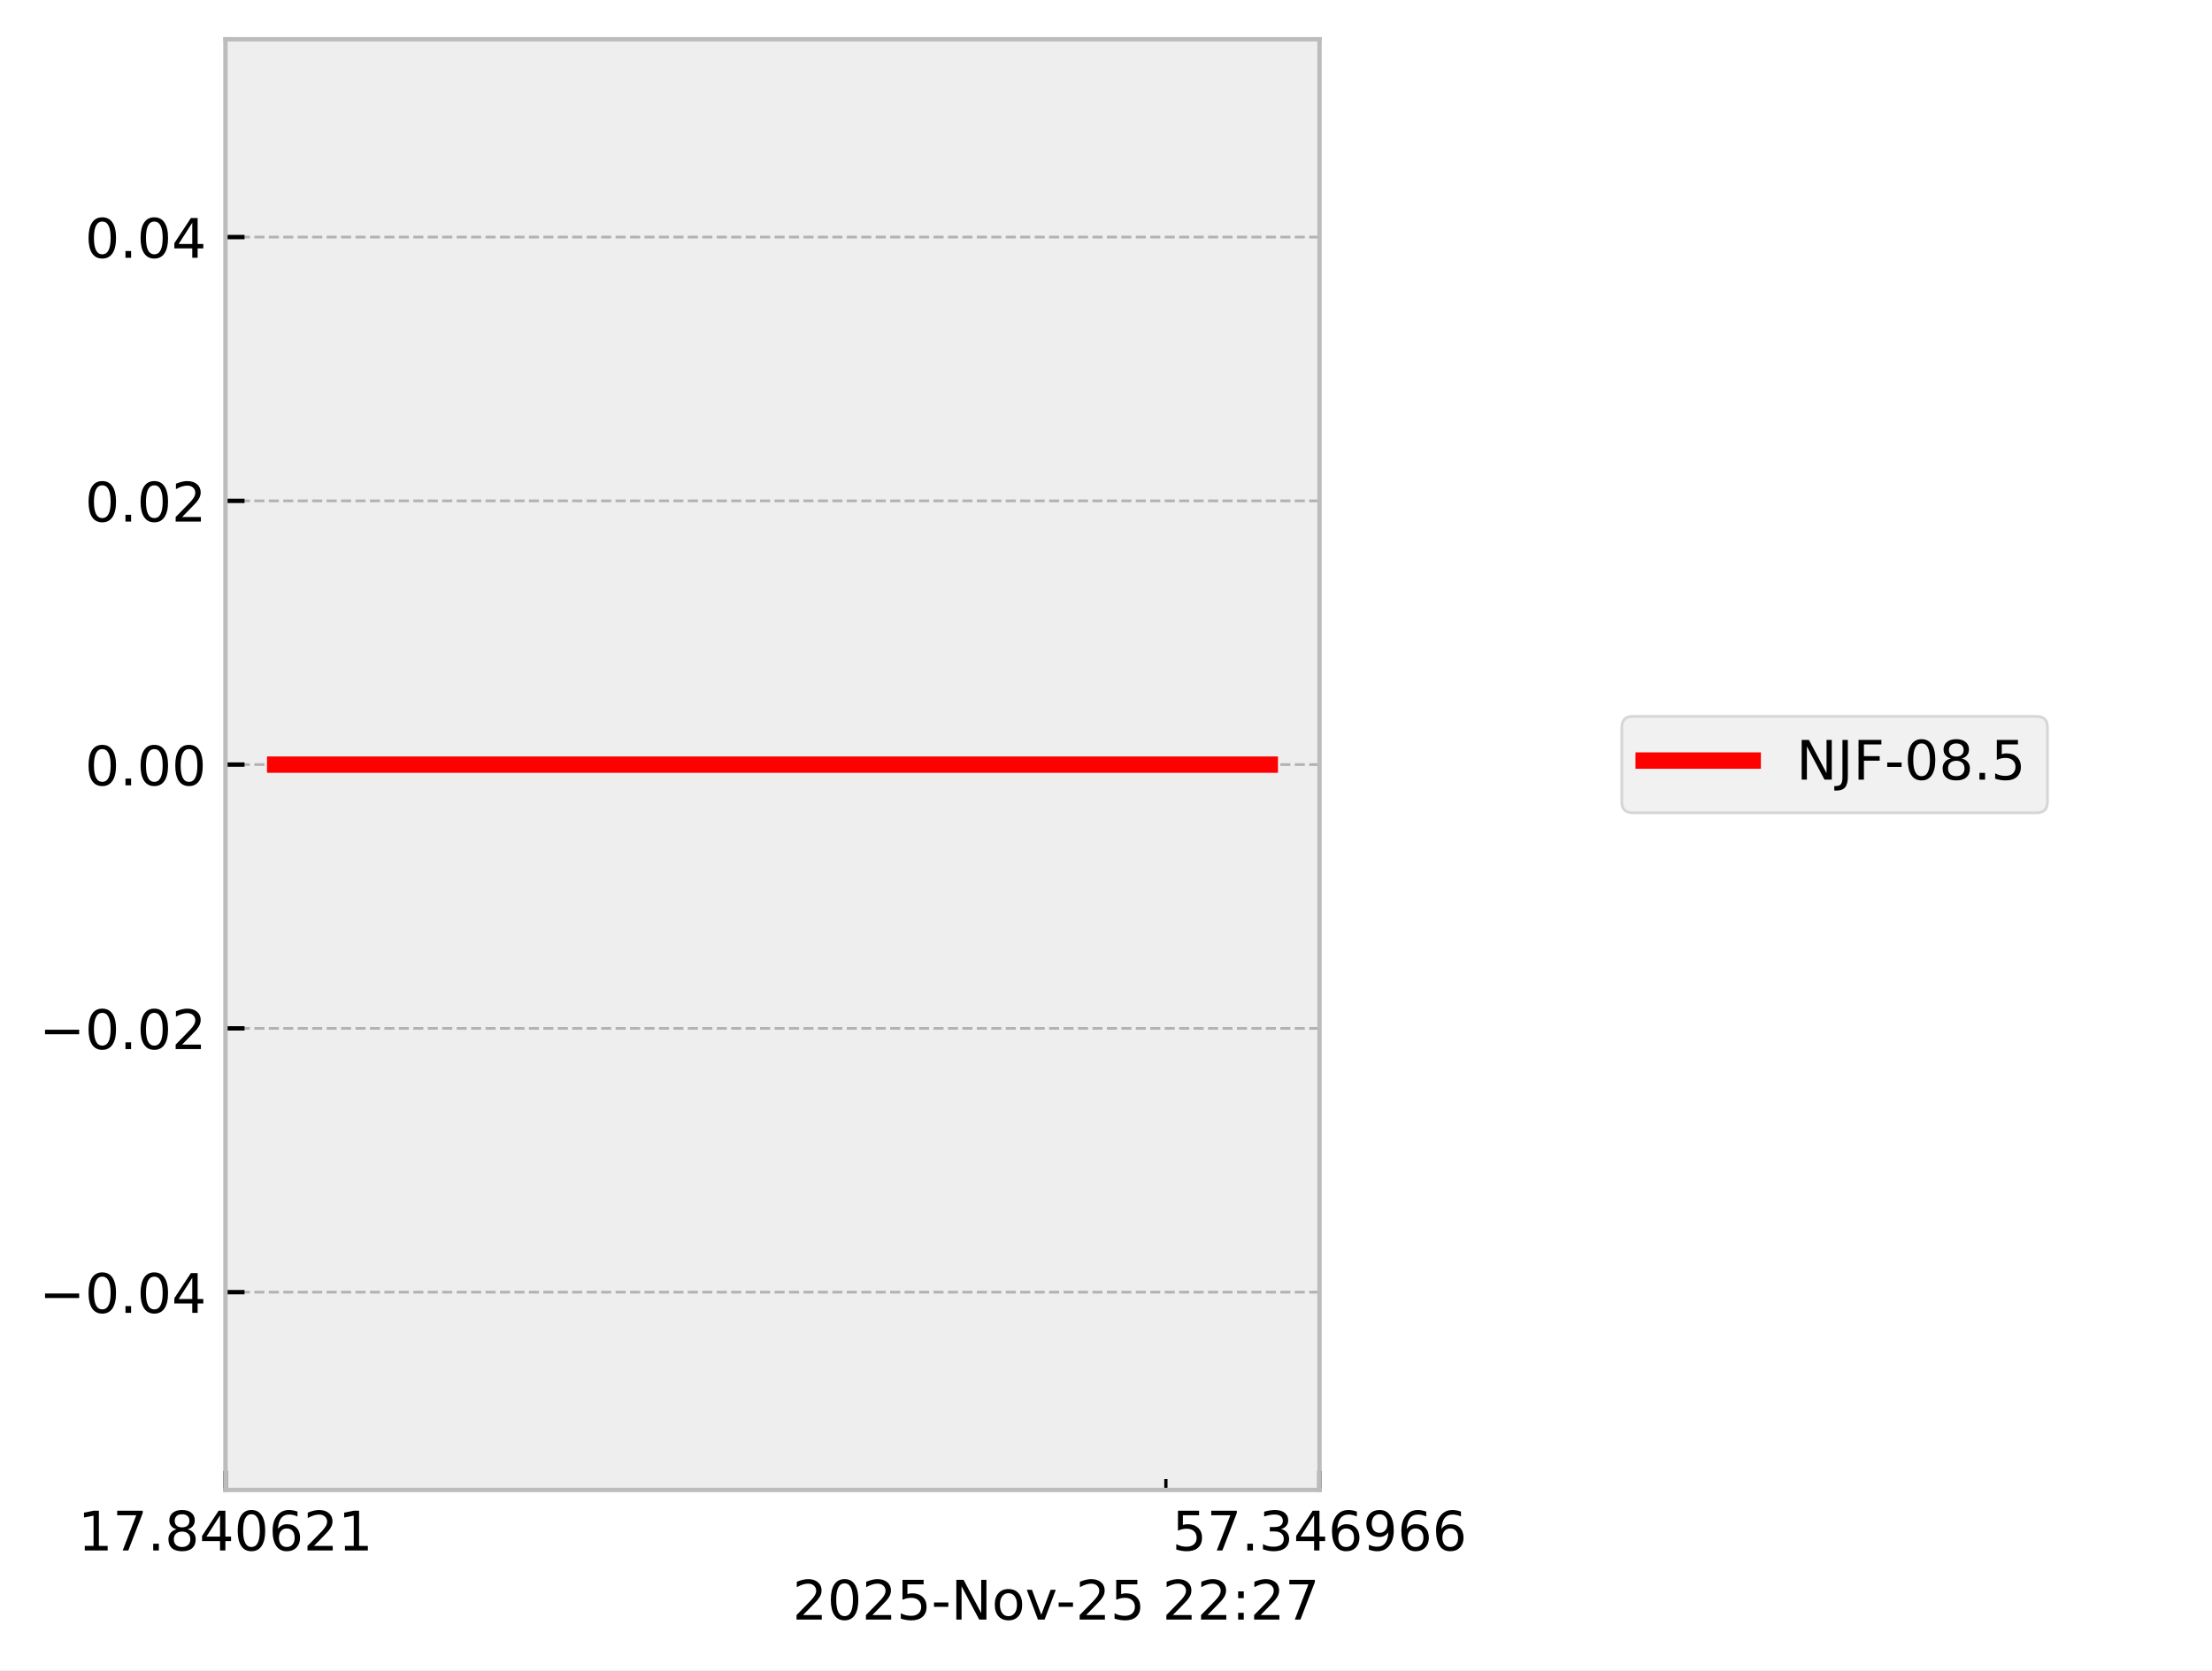
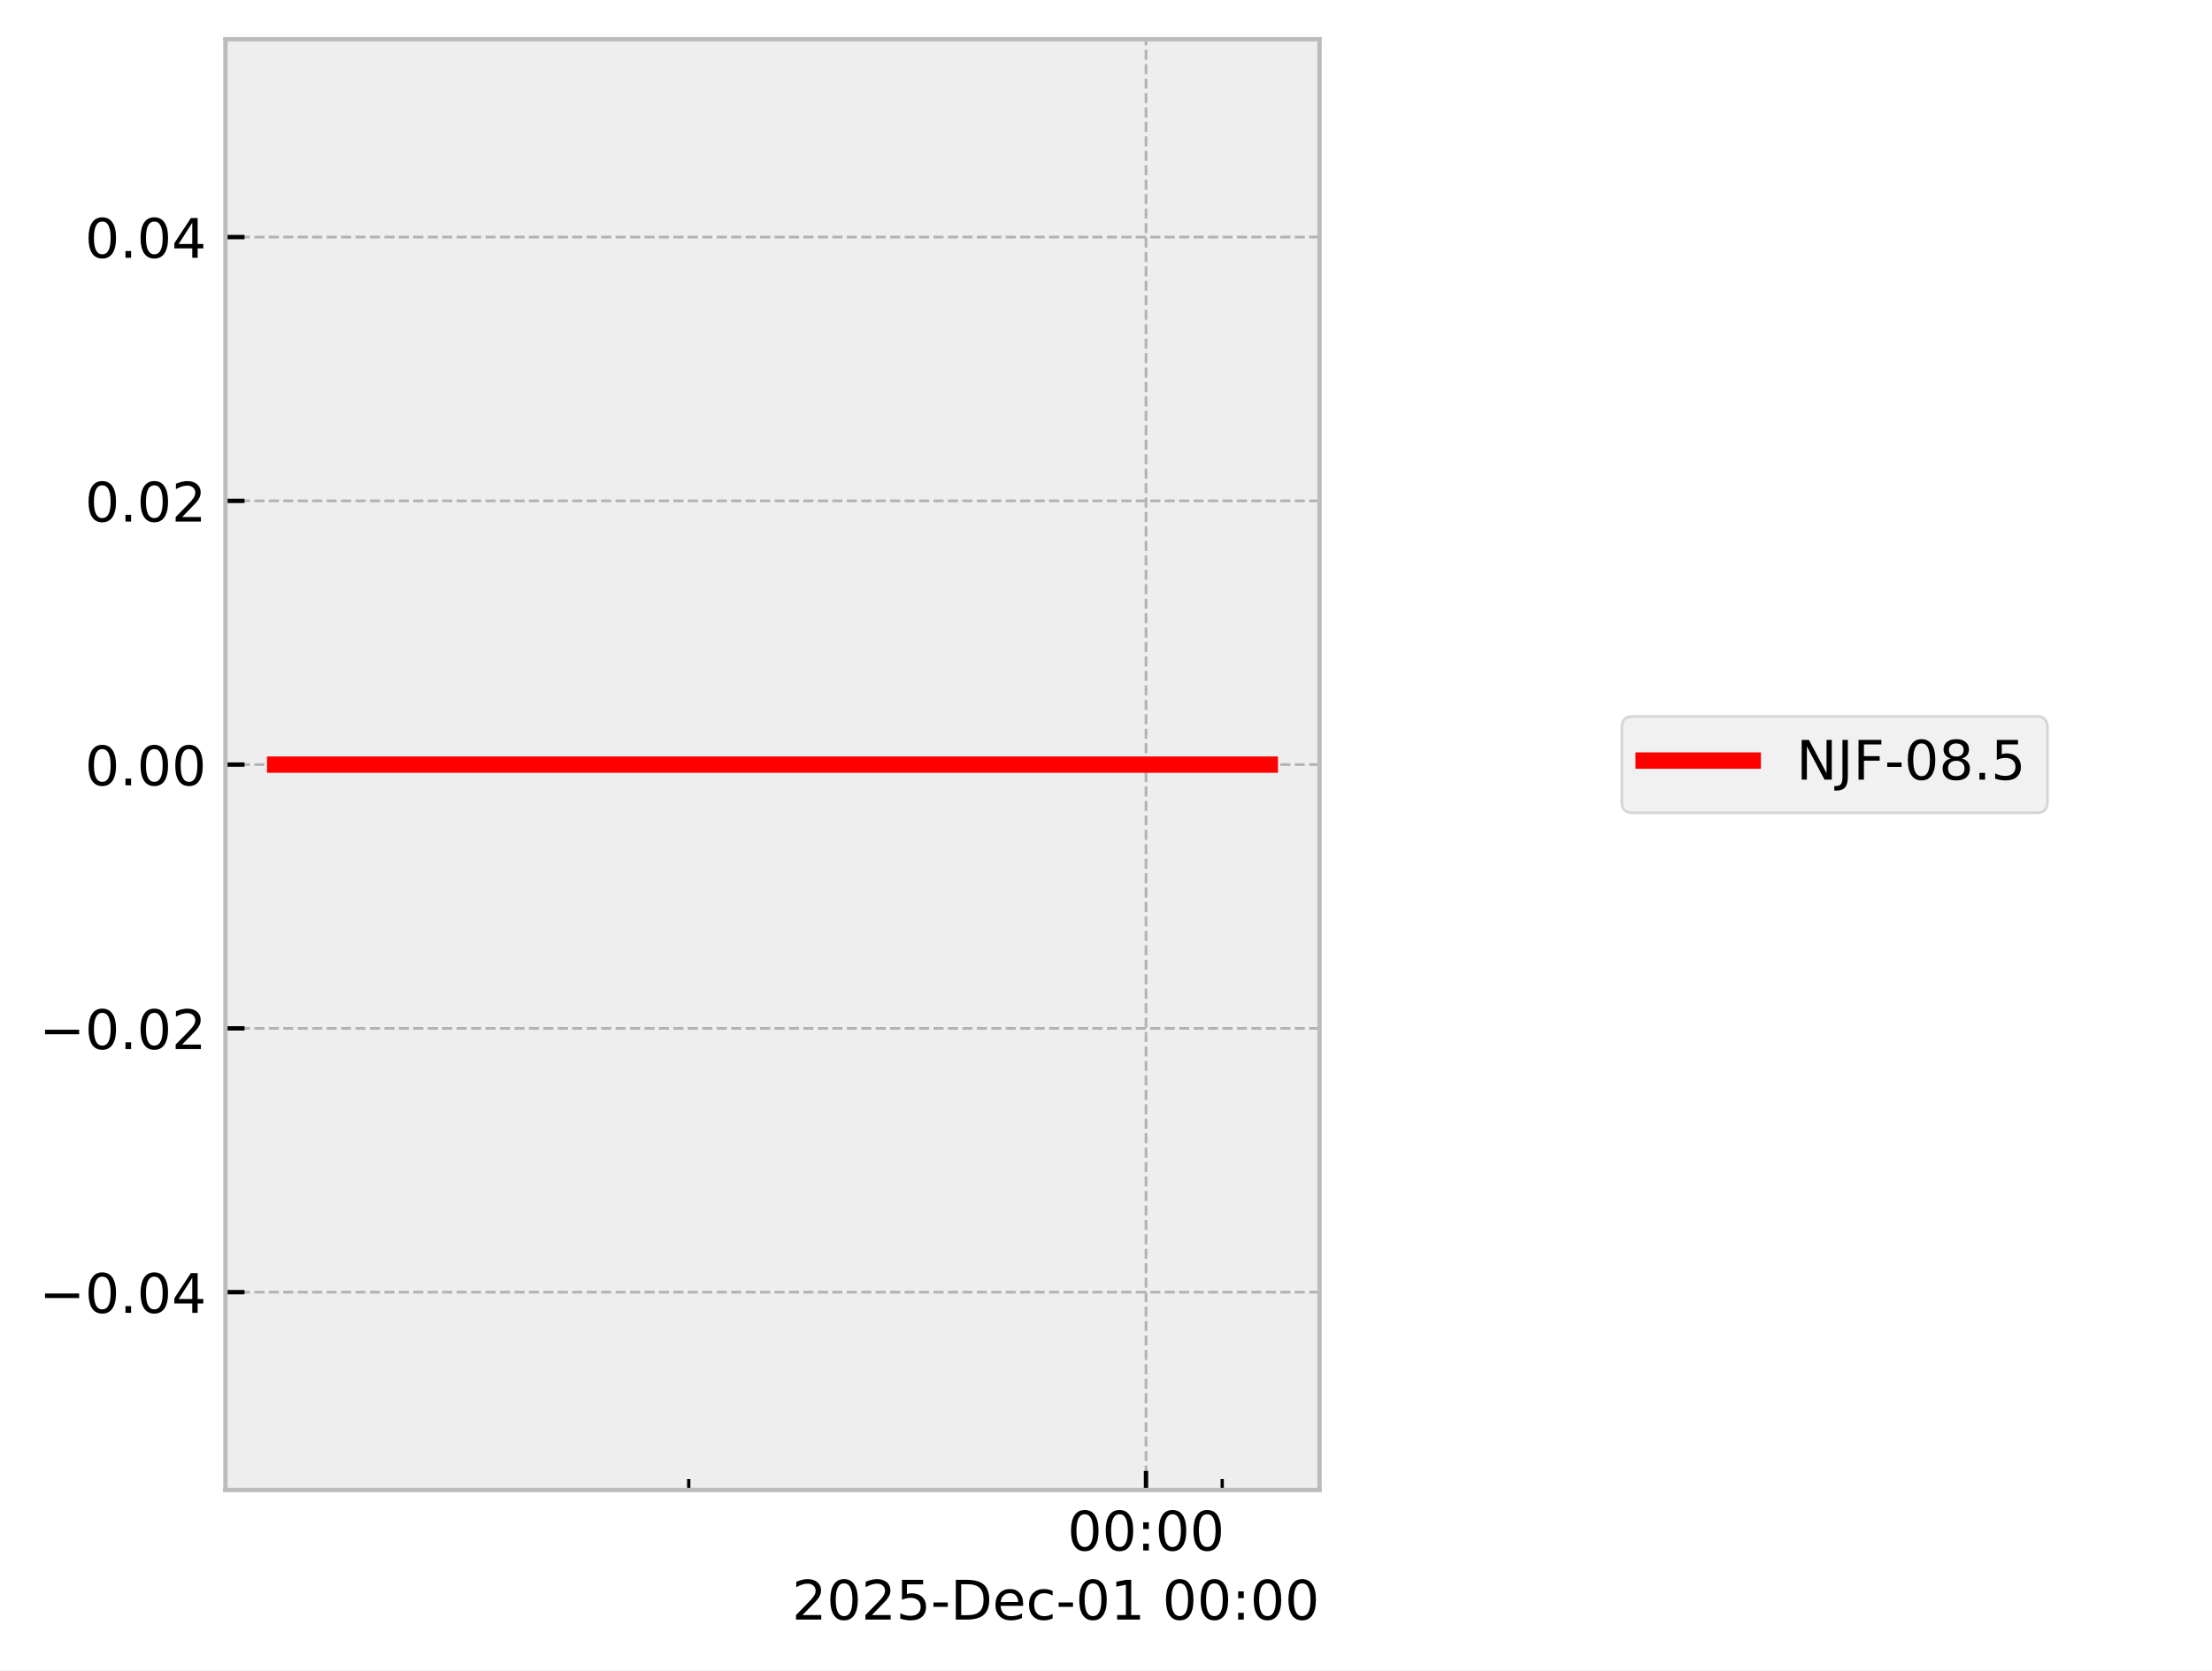
<svg xmlns="http://www.w3.org/2000/svg" xmlns:xlink="http://www.w3.org/1999/xlink" width="405.665pt" height="306.368pt" viewBox="0 0 405.665 306.368" version="1.1">
  <defs>
    <style type="text/css">*{stroke-linejoin: round; stroke-linecap: butt}</style>
  </defs>
  <g id="figure_1">
    <g id="patch_1">
      <path d="M 0 306.368  L 405.665 306.368  L 405.665 0  L 0 0  z " style="fill: #ffffff" />
    </g>
    <g id="axes_1">
      <g id="patch_2">
        <path d="M 41.345 273.312  L 241.991 273.312  L 241.991 7.2  L 41.345 7.2  z " style="fill: #eeeeee" />
      </g>
      <g id="matplotlib.axis_1">
        <g id="xtick_1">
          <g id="line2d_1">
-             <path d="M 41.345 273.312  L 41.345 7.2  " clip-path="url(#pcb7497c104)" style="fill: none; stroke-dasharray: 1.85,0.8; stroke-dashoffset: 0; stroke: #b2b2b2; stroke-width: 0.5" />
+             <path d="M 210.169 273.312  L 210.169 7.2  " clip-path="url(#p34ea2dad96)" style="fill: none; stroke-dasharray: 1.85,0.8; stroke-dashoffset: 0; stroke: #b2b2b2; stroke-width: 0.5" />
          </g>
          <g id="line2d_2">
            <defs>
-               <path id="m240b6c3c01" d="M 0 0  L 0 -3.5  " style="stroke: #000000; stroke-width: 0.8" />
-             </defs>
-             <g>
-               <use xlink:href="#m240b6c3c01" x="41.345" y="273.312" style="stroke: #000000; stroke-width: 0.8" />
+               <path id="mab6f0e0fed" d="M 0 0  L 0 -3.5  " style="stroke: #000000; stroke-width: 0.8" />
+             </defs>
+             <g>
+               <use xlink:href="#mab6f0e0fed" x="210.169" y="273.312" style="stroke: #000000; stroke-width: 0.8" />
            </g>
          </g>
          <g id="text_1">
-             <g transform="translate(14.30625 284.4104) scale(0.1 -0.1)">
+             <g transform="translate(195.7593 284.4104) scale(0.1 -0.1)">
              <defs>
-                 <path id="DejaVuSans-31" d="M 794 531  L 1825 531  L 1825 4091  L 703 3866  L 703 4441  L 1819 4666  L 2450 4666  L 2450 531  L 3481 531  L 3481 0  L 794 0  L 794 531  z " transform="scale(0.015625)" />
-                 <path id="DejaVuSans-37" d="M 525 4666  L 3525 4666  L 3525 4397  L 1831 0  L 1172 0  L 2766 4134  L 525 4134  L 525 4666  z " transform="scale(0.015625)" />
-                 <path id="DejaVuSans-2e" d="M 684 794  L 1344 794  L 1344 0  L 684 0  L 684 794  z " transform="scale(0.015625)" />
-                 <path id="DejaVuSans-38" d="M 2034 2216  Q 1584 2216 1326 1975  Q 1069 1734 1069 1313  Q 1069 891 1326 650  Q 1584 409 2034 409  Q 2484 409 2743 651  Q 3003 894 3003 1313  Q 3003 1734 2745 1975  Q 2488 2216 2034 2216  z M 1403 2484  Q 997 2584 770 2862  Q 544 3141 544 3541  Q 544 4100 942 4425  Q 1341 4750 2034 4750  Q 2731 4750 3128 4425  Q 3525 4100 3525 3541  Q 3525 3141 3298 2862  Q 3072 2584 2669 2484  Q 3125 2378 3379 2068  Q 3634 1759 3634 1313  Q 3634 634 3220 271  Q 2806 -91 2034 -91  Q 1263 -91 848 271  Q 434 634 434 1313  Q 434 1759 690 2068  Q 947 2378 1403 2484  z M 1172 3481  Q 1172 3119 1398 2916  Q 1625 2713 2034 2713  Q 2441 2713 2670 2916  Q 2900 3119 2900 3481  Q 2900 3844 2670 4047  Q 2441 4250 2034 4250  Q 1625 4250 1398 4047  Q 1172 3844 1172 3481  z " transform="scale(0.015625)" />
-                 <path id="DejaVuSans-34" d="M 2419 4116  L 825 1625  L 2419 1625  L 2419 4116  z M 2253 4666  L 3047 4666  L 3047 1625  L 3713 1625  L 3713 1100  L 3047 1100  L 3047 0  L 2419 0  L 2419 1100  L 313 1100  L 313 1709  L 2253 4666  z " transform="scale(0.015625)" />
                <path id="DejaVuSans-30" d="M 2034 4250  Q 1547 4250 1301 3770  Q 1056 3291 1056 2328  Q 1056 1369 1301 889  Q 1547 409 2034 409  Q 2525 409 2770 889  Q 3016 1369 3016 2328  Q 3016 3291 2770 3770  Q 2525 4250 2034 4250  z M 2034 4750  Q 2819 4750 3233 4129  Q 3647 3509 3647 2328  Q 3647 1150 3233 529  Q 2819 -91 2034 -91  Q 1250 -91 836 529  Q 422 1150 422 2328  Q 422 3509 836 4129  Q 1250 4750 2034 4750  z " transform="scale(0.015625)" />
-                 <path id="DejaVuSans-36" d="M 2113 2584  Q 1688 2584 1439 2293  Q 1191 2003 1191 1497  Q 1191 994 1439 701  Q 1688 409 2113 409  Q 2538 409 2786 701  Q 3034 994 3034 1497  Q 3034 2003 2786 2293  Q 2538 2584 2113 2584  z M 3366 4563  L 3366 3988  Q 3128 4100 2886 4159  Q 2644 4219 2406 4219  Q 1781 4219 1451 3797  Q 1122 3375 1075 2522  Q 1259 2794 1537 2939  Q 1816 3084 2150 3084  Q 2853 3084 3261 2657  Q 3669 2231 3669 1497  Q 3669 778 3244 343  Q 2819 -91 2113 -91  Q 1303 -91 875 529  Q 447 1150 447 2328  Q 447 3434 972 4092  Q 1497 4750 2381 4750  Q 2619 4750 2861 4703  Q 3103 4656 3366 4563  z " transform="scale(0.015625)" />
-                 <path id="DejaVuSans-32" d="M 1228 531  L 3431 531  L 3431 0  L 469 0  L 469 531  Q 828 903 1448 1529  Q 2069 2156 2228 2338  Q 2531 2678 2651 2914  Q 2772 3150 2772 3378  Q 2772 3750 2511 3984  Q 2250 4219 1831 4219  Q 1534 4219 1204 4116  Q 875 4013 500 3803  L 500 4441  Q 881 4594 1212 4672  Q 1544 4750 1819 4750  Q 2544 4750 2975 4387  Q 3406 4025 3406 3419  Q 3406 3131 3298 2873  Q 3191 2616 2906 2266  Q 2828 2175 2409 1742  Q 1991 1309 1228 531  z " transform="scale(0.015625)" />
+                 <path id="DejaVuSans-3a" d="M 750 794  L 1409 794  L 1409 0  L 750 0  L 750 794  z M 750 3309  L 1409 3309  L 1409 2516  L 750 2516  L 750 3309  z " transform="scale(0.015625)" />
              </defs>
-               <use xlink:href="#DejaVuSans-31" />
-               <use xlink:href="#DejaVuSans-37" transform="translate(63.62305 0)" />
-               <use xlink:href="#DejaVuSans-2e" transform="translate(127.2461 0)" />
-               <use xlink:href="#DejaVuSans-38" transform="translate(159.0332 0)" />
-               <use xlink:href="#DejaVuSans-34" transform="translate(222.6562 0)" />
-               <use xlink:href="#DejaVuSans-30" transform="translate(286.2793 0)" />
-               <use xlink:href="#DejaVuSans-36" transform="translate(349.9023 0)" />
-               <use xlink:href="#DejaVuSans-32" transform="translate(413.5254 0)" />
-               <use xlink:href="#DejaVuSans-31" transform="translate(477.1484 0)" />
+               <use xlink:href="#DejaVuSans-30" />
+               <use xlink:href="#DejaVuSans-30" transform="translate(63.62305 0)" />
+               <use xlink:href="#DejaVuSans-3a" transform="translate(127.2461 0)" />
+               <use xlink:href="#DejaVuSans-30" transform="translate(160.9375 0)" />
+               <use xlink:href="#DejaVuSans-30" transform="translate(224.5605 0)" />
            </g>
          </g>
        </g>
        <g id="xtick_2">
          <g id="line2d_3">
-             <path d="M 241.991 273.312  L 241.991 7.2  " clip-path="url(#pcb7497c104)" style="fill: none; stroke-dasharray: 1.85,0.8; stroke-dashoffset: 0; stroke: #b2b2b2; stroke-width: 0.5" />
-           </g>
+             <defs>
+               <path id="m605f675da3" d="M 0 0  L 0 -2  " style="stroke: #000000; stroke-width: 0.6" />
+             </defs>
+             <g>
+               <use xlink:href="#m605f675da3" x="126.311" y="273.312" style="stroke: #000000; stroke-width: 0.6" />
+             </g>
+           </g>
+         </g>
+         <g id="xtick_3">
          <g id="line2d_4">
            <g>
-               <use xlink:href="#m240b6c3c01" x="241.991" y="273.312" style="stroke: #000000; stroke-width: 0.8" />
-             </g>
-           </g>
-           <g id="text_2">
-             <g transform="translate(214.9522 284.4104) scale(0.1 -0.1)">
-               <defs>
-                 <path id="DejaVuSans-35" d="M 691 4666  L 3169 4666  L 3169 4134  L 1269 4134  L 1269 2991  Q 1406 3038 1543 3061  Q 1681 3084 1819 3084  Q 2600 3084 3056 2656  Q 3513 2228 3513 1497  Q 3513 744 3044 326  Q 2575 -91 1722 -91  Q 1428 -91 1123 -41  Q 819 9 494 109  L 494 744  Q 775 591 1075 516  Q 1375 441 1709 441  Q 2250 441 2565 725  Q 2881 1009 2881 1497  Q 2881 1984 2565 2268  Q 2250 2553 1709 2553  Q 1456 2553 1204 2497  Q 953 2441 691 2322  L 691 4666  z " transform="scale(0.015625)" />
-                 <path id="DejaVuSans-33" d="M 2597 2516  Q 3050 2419 3304 2112  Q 3559 1806 3559 1356  Q 3559 666 3084 287  Q 2609 -91 1734 -91  Q 1441 -91 1130 -33  Q 819 25 488 141  L 488 750  Q 750 597 1062 519  Q 1375 441 1716 441  Q 2309 441 2620 675  Q 2931 909 2931 1356  Q 2931 1769 2642 2001  Q 2353 2234 1838 2234  L 1294 2234  L 1294 2753  L 1863 2753  Q 2328 2753 2575 2939  Q 2822 3125 2822 3475  Q 2822 3834 2567 4026  Q 2313 4219 1838 4219  Q 1578 4219 1281 4162  Q 984 4106 628 3988  L 628 4550  Q 988 4650 1302 4700  Q 1616 4750 1894 4750  Q 2613 4750 3031 4423  Q 3450 4097 3450 3541  Q 3450 3153 3228 2886  Q 3006 2619 2597 2516  z " transform="scale(0.015625)" />
-                 <path id="DejaVuSans-39" d="M 703 97  L 703 672  Q 941 559 1184 500  Q 1428 441 1663 441  Q 2288 441 2617 861  Q 2947 1281 2994 2138  Q 2813 1869 2534 1725  Q 2256 1581 1919 1581  Q 1219 1581 811 2004  Q 403 2428 403 3163  Q 403 3881 828 4315  Q 1253 4750 1959 4750  Q 2769 4750 3195 4129  Q 3622 3509 3622 2328  Q 3622 1225 3098 567  Q 2575 -91 1691 -91  Q 1453 -91 1209 -44  Q 966 3 703 97  z M 1959 2075  Q 2384 2075 2632 2365  Q 2881 2656 2881 3163  Q 2881 3666 2632 3958  Q 2384 4250 1959 4250  Q 1534 4250 1286 3958  Q 1038 3666 1038 3163  Q 1038 2656 1286 2365  Q 1534 2075 1959 2075  z " transform="scale(0.015625)" />
-               </defs>
-               <use xlink:href="#DejaVuSans-35" />
-               <use xlink:href="#DejaVuSans-37" transform="translate(63.62305 0)" />
-               <use xlink:href="#DejaVuSans-2e" transform="translate(127.2461 0)" />
-               <use xlink:href="#DejaVuSans-33" transform="translate(159.0332 0)" />
-               <use xlink:href="#DejaVuSans-34" transform="translate(222.6562 0)" />
-               <use xlink:href="#DejaVuSans-36" transform="translate(286.2793 0)" />
-               <use xlink:href="#DejaVuSans-39" transform="translate(349.9023 0)" />
-               <use xlink:href="#DejaVuSans-36" transform="translate(413.5254 0)" />
-               <use xlink:href="#DejaVuSans-36" transform="translate(477.1484 0)" />
-             </g>
-           </g>
-         </g>
-         <g id="xtick_3">
-           <g id="line2d_5">
-             <defs>
-               <path id="mf547fad708" d="M 0 0  L 0 -2  " style="stroke: #000000; stroke-width: 0.6" />
-             </defs>
-             <g>
-               <use xlink:href="#mf547fad708" x="213.814" y="273.312" style="stroke: #000000; stroke-width: 0.6" />
-             </g>
-           </g>
-         </g>
-         <g id="text_3">
-           <g transform="translate(145.3475 297.0886) scale(0.1 -0.1)">
-             <defs>
+               <use xlink:href="#m605f675da3" x="224.145" y="273.312" style="stroke: #000000; stroke-width: 0.6" />
+             </g>
+           </g>
+         </g>
+         <g id="text_2">
+           <g transform="translate(145.2522 297.0886) scale(0.1 -0.1)">
+             <defs>
+               <path id="DejaVuSans-32" d="M 1228 531  L 3431 531  L 3431 0  L 469 0  L 469 531  Q 828 903 1448 1529  Q 2069 2156 2228 2338  Q 2531 2678 2651 2914  Q 2772 3150 2772 3378  Q 2772 3750 2511 3984  Q 2250 4219 1831 4219  Q 1534 4219 1204 4116  Q 875 4013 500 3803  L 500 4441  Q 881 4594 1212 4672  Q 1544 4750 1819 4750  Q 2544 4750 2975 4387  Q 3406 4025 3406 3419  Q 3406 3131 3298 2873  Q 3191 2616 2906 2266  Q 2828 2175 2409 1742  Q 1991 1309 1228 531  z " transform="scale(0.015625)" />
+               <path id="DejaVuSans-35" d="M 691 4666  L 3169 4666  L 3169 4134  L 1269 4134  L 1269 2991  Q 1406 3038 1543 3061  Q 1681 3084 1819 3084  Q 2600 3084 3056 2656  Q 3513 2228 3513 1497  Q 3513 744 3044 326  Q 2575 -91 1722 -91  Q 1428 -91 1123 -41  Q 819 9 494 109  L 494 744  Q 775 591 1075 516  Q 1375 441 1709 441  Q 2250 441 2565 725  Q 2881 1009 2881 1497  Q 2881 1984 2565 2268  Q 2250 2553 1709 2553  Q 1456 2553 1204 2497  Q 953 2441 691 2322  L 691 4666  z " transform="scale(0.015625)" />
              <path id="DejaVuSans-2d" d="M 313 2009  L 1997 2009  L 1997 1497  L 313 1497  L 313 2009  z " transform="scale(0.015625)" />
-               <path id="DejaVuSans-4e" d="M 628 4666  L 1478 4666  L 3547 763  L 3547 4666  L 4159 4666  L 4159 0  L 3309 0  L 1241 3903  L 1241 0  L 628 0  L 628 4666  z " transform="scale(0.015625)" />
-               <path id="DejaVuSans-6f" d="M 1959 3097  Q 1497 3097 1228 2736  Q 959 2375 959 1747  Q 959 1119 1226 758  Q 1494 397 1959 397  Q 2419 397 2687 759  Q 2956 1122 2956 1747  Q 2956 2369 2687 2733  Q 2419 3097 1959 3097  z M 1959 3584  Q 2709 3584 3137 3096  Q 3566 2609 3566 1747  Q 3566 888 3137 398  Q 2709 -91 1959 -91  Q 1206 -91 779 398  Q 353 888 353 1747  Q 353 2609 779 3096  Q 1206 3584 1959 3584  z " transform="scale(0.015625)" />
-               <path id="DejaVuSans-76" d="M 191 3500  L 800 3500  L 1894 563  L 2988 3500  L 3597 3500  L 2284 0  L 1503 0  L 191 3500  z " transform="scale(0.015625)" />
+               <path id="DejaVuSans-44" d="M 1259 4147  L 1259 519  L 2022 519  Q 2988 519 3436 956  Q 3884 1394 3884 2338  Q 3884 3275 3436 3711  Q 2988 4147 2022 4147  L 1259 4147  z M 628 4666  L 1925 4666  Q 3281 4666 3915 4102  Q 4550 3538 4550 2338  Q 4550 1131 3912 565  Q 3275 0 1925 0  L 628 0  L 628 4666  z " transform="scale(0.015625)" />
+               <path id="DejaVuSans-65" d="M 3597 1894  L 3597 1613  L 953 1613  Q 991 1019 1311 708  Q 1631 397 2203 397  Q 2534 397 2845 478  Q 3156 559 3463 722  L 3463 178  Q 3153 47 2828 -22  Q 2503 -91 2169 -91  Q 1331 -91 842 396  Q 353 884 353 1716  Q 353 2575 817 3079  Q 1281 3584 2069 3584  Q 2775 3584 3186 3129  Q 3597 2675 3597 1894  z M 3022 2063  Q 3016 2534 2758 2815  Q 2500 3097 2075 3097  Q 1594 3097 1305 2825  Q 1016 2553 972 2059  L 3022 2063  z " transform="scale(0.015625)" />
+               <path id="DejaVuSans-63" d="M 3122 3366  L 3122 2828  Q 2878 2963 2633 3030  Q 2388 3097 2138 3097  Q 1578 3097 1268 2742  Q 959 2388 959 1747  Q 959 1106 1268 751  Q 1578 397 2138 397  Q 2388 397 2633 464  Q 2878 531 3122 666  L 3122 134  Q 2881 22 2623 -34  Q 2366 -91 2075 -91  Q 1284 -91 818 406  Q 353 903 353 1747  Q 353 2603 823 3093  Q 1294 3584 2113 3584  Q 2378 3584 2631 3529  Q 2884 3475 3122 3366  z " transform="scale(0.015625)" />
+               <path id="DejaVuSans-31" d="M 794 531  L 1825 531  L 1825 4091  L 703 3866  L 703 4441  L 1819 4666  L 2450 4666  L 2450 531  L 3481 531  L 3481 0  L 794 0  L 794 531  z " transform="scale(0.015625)" />
              <path id="DejaVuSans-20" transform="scale(0.015625)" />
-               <path id="DejaVuSans-3a" d="M 750 794  L 1409 794  L 1409 0  L 750 0  L 750 794  z M 750 3309  L 1409 3309  L 1409 2516  L 750 2516  L 750 3309  z " transform="scale(0.015625)" />
            </defs>
            <use xlink:href="#DejaVuSans-32" />
            <use xlink:href="#DejaVuSans-30" transform="translate(63.62305 0)" />
            <use xlink:href="#DejaVuSans-32" transform="translate(127.2461 0)" />
            <use xlink:href="#DejaVuSans-35" transform="translate(190.8691 0)" />
            <use xlink:href="#DejaVuSans-2d" transform="translate(254.4922 0)" />
-             <use xlink:href="#DejaVuSans-4e" transform="translate(290.5762 0)" />
-             <use xlink:href="#DejaVuSans-6f" transform="translate(365.3809 0)" />
-             <use xlink:href="#DejaVuSans-76" transform="translate(426.5625 0)" />
-             <use xlink:href="#DejaVuSans-2d" transform="translate(483.1172 0)" />
-             <use xlink:href="#DejaVuSans-32" transform="translate(519.2012 0)" />
-             <use xlink:href="#DejaVuSans-35" transform="translate(582.8242 0)" />
-             <use xlink:href="#DejaVuSans-20" transform="translate(646.4473 0)" />
-             <use xlink:href="#DejaVuSans-32" transform="translate(678.2344 0)" />
-             <use xlink:href="#DejaVuSans-32" transform="translate(741.8574 0)" />
-             <use xlink:href="#DejaVuSans-3a" transform="translate(805.4805 0)" />
-             <use xlink:href="#DejaVuSans-32" transform="translate(839.1719 0)" />
-             <use xlink:href="#DejaVuSans-37" transform="translate(902.7949 0)" />
+             <use xlink:href="#DejaVuSans-44" transform="translate(290.5762 0)" />
+             <use xlink:href="#DejaVuSans-65" transform="translate(367.5781 0)" />
+             <use xlink:href="#DejaVuSans-63" transform="translate(429.1016 0)" />
+             <use xlink:href="#DejaVuSans-2d" transform="translate(484.082 0)" />
+             <use xlink:href="#DejaVuSans-30" transform="translate(520.166 0)" />
+             <use xlink:href="#DejaVuSans-31" transform="translate(583.7891 0)" />
+             <use xlink:href="#DejaVuSans-20" transform="translate(647.4121 0)" />
+             <use xlink:href="#DejaVuSans-30" transform="translate(679.1992 0)" />
+             <use xlink:href="#DejaVuSans-30" transform="translate(742.8223 0)" />
+             <use xlink:href="#DejaVuSans-3a" transform="translate(806.4453 0)" />
+             <use xlink:href="#DejaVuSans-30" transform="translate(840.1367 0)" />
+             <use xlink:href="#DejaVuSans-30" transform="translate(903.7598 0)" />
          </g>
        </g>
      </g>
      <g id="matplotlib.axis_2">
        <g id="ytick_1">
+           <g id="line2d_5">
+             <path d="M 41.345 237.024  L 241.991 237.024  " clip-path="url(#p34ea2dad96)" style="fill: none; stroke-dasharray: 1.85,0.8; stroke-dashoffset: 0; stroke: #b2b2b2; stroke-width: 0.5" />
+           </g>
          <g id="line2d_6">
-             <path d="M 41.345 237.024  L 241.991 237.024  " clip-path="url(#pcb7497c104)" style="fill: none; stroke-dasharray: 1.85,0.8; stroke-dashoffset: 0; stroke: #b2b2b2; stroke-width: 0.5" />
-           </g>
-           <g id="line2d_7">
-             <defs>
-               <path id="m7b92efb94f" d="M 0 0  L 3.5 0  " style="stroke: #000000; stroke-width: 0.8" />
-             </defs>
-             <g>
-               <use xlink:href="#m7b92efb94f" x="41.345" y="237.024" style="stroke: #000000; stroke-width: 0.8" />
-             </g>
-           </g>
-           <g id="text_4">
+             <defs>
+               <path id="m33652b4f48" d="M 0 0  L 3.5 0  " style="stroke: #000000; stroke-width: 0.8" />
+             </defs>
+             <g>
+               <use xlink:href="#m33652b4f48" x="41.345" y="237.024" style="stroke: #000000; stroke-width: 0.8" />
+             </g>
+           </g>
+           <g id="text_3">
            <g transform="translate(7.2 240.8232) scale(0.1 -0.1)">
              <defs>
                <path id="DejaVuSans-2212" d="M 678 2272  L 4684 2272  L 4684 1741  L 678 1741  L 678 2272  z " transform="scale(0.015625)" />
+                 <path id="DejaVuSans-2e" d="M 684 794  L 1344 794  L 1344 0  L 684 0  L 684 794  z " transform="scale(0.015625)" />
+                 <path id="DejaVuSans-34" d="M 2419 4116  L 825 1625  L 2419 1625  L 2419 4116  z M 2253 4666  L 3047 4666  L 3047 1625  L 3713 1625  L 3713 1100  L 3047 1100  L 3047 0  L 2419 0  L 2419 1100  L 313 1100  L 313 1709  L 2253 4666  z " transform="scale(0.015625)" />
              </defs>
              <use xlink:href="#DejaVuSans-2212" />
              <use xlink:href="#DejaVuSans-30" transform="translate(83.78906 0)" />
              <use xlink:href="#DejaVuSans-2e" transform="translate(147.4121 0)" />
              <use xlink:href="#DejaVuSans-30" transform="translate(179.1992 0)" />
              <use xlink:href="#DejaVuSans-34" transform="translate(242.8223 0)" />
            </g>
          </g>
        </g>
        <g id="ytick_2">
+           <g id="line2d_7">
+             <path d="M 41.345 188.64  L 241.991 188.64  " clip-path="url(#p34ea2dad96)" style="fill: none; stroke-dasharray: 1.85,0.8; stroke-dashoffset: 0; stroke: #b2b2b2; stroke-width: 0.5" />
+           </g>
          <g id="line2d_8">
-             <path d="M 41.345 188.64  L 241.991 188.64  " clip-path="url(#pcb7497c104)" style="fill: none; stroke-dasharray: 1.85,0.8; stroke-dashoffset: 0; stroke: #b2b2b2; stroke-width: 0.5" />
-           </g>
-           <g id="line2d_9">
-             <g>
-               <use xlink:href="#m7b92efb94f" x="41.345" y="188.64" style="stroke: #000000; stroke-width: 0.8" />
-             </g>
-           </g>
-           <g id="text_5">
+             <g>
+               <use xlink:href="#m33652b4f48" x="41.345" y="188.64" style="stroke: #000000; stroke-width: 0.8" />
+             </g>
+           </g>
+           <g id="text_4">
            <g transform="translate(7.2 192.4392) scale(0.1 -0.1)">
              <use xlink:href="#DejaVuSans-2212" />
              <use xlink:href="#DejaVuSans-30" transform="translate(83.78906 0)" />
              <use xlink:href="#DejaVuSans-2e" transform="translate(147.4121 0)" />
              <use xlink:href="#DejaVuSans-30" transform="translate(179.1992 0)" />
              <use xlink:href="#DejaVuSans-32" transform="translate(242.8223 0)" />
            </g>
          </g>
        </g>
        <g id="ytick_3">
+           <g id="line2d_9">
+             <path d="M 41.345 140.256  L 241.991 140.256  " clip-path="url(#p34ea2dad96)" style="fill: none; stroke-dasharray: 1.85,0.8; stroke-dashoffset: 0; stroke: #b2b2b2; stroke-width: 0.5" />
+           </g>
          <g id="line2d_10">
-             <path d="M 41.345 140.256  L 241.991 140.256  " clip-path="url(#pcb7497c104)" style="fill: none; stroke-dasharray: 1.85,0.8; stroke-dashoffset: 0; stroke: #b2b2b2; stroke-width: 0.5" />
-           </g>
-           <g id="line2d_11">
-             <g>
-               <use xlink:href="#m7b92efb94f" x="41.345" y="140.256" style="stroke: #000000; stroke-width: 0.8" />
-             </g>
-           </g>
-           <g id="text_6">
+             <g>
+               <use xlink:href="#m33652b4f48" x="41.345" y="140.256" style="stroke: #000000; stroke-width: 0.8" />
+             </g>
+           </g>
+           <g id="text_5">
            <g transform="translate(15.57969 144.0552) scale(0.1 -0.1)">
              <use xlink:href="#DejaVuSans-30" />
              <use xlink:href="#DejaVuSans-2e" transform="translate(63.62305 0)" />
              <use xlink:href="#DejaVuSans-30" transform="translate(95.41016 0)" />
              <use xlink:href="#DejaVuSans-30" transform="translate(159.0332 0)" />
            </g>
          </g>
        </g>
        <g id="ytick_4">
+           <g id="line2d_11">
+             <path d="M 41.345 91.872  L 241.991 91.872  " clip-path="url(#p34ea2dad96)" style="fill: none; stroke-dasharray: 1.85,0.8; stroke-dashoffset: 0; stroke: #b2b2b2; stroke-width: 0.5" />
+           </g>
          <g id="line2d_12">
-             <path d="M 41.345 91.872  L 241.991 91.872  " clip-path="url(#pcb7497c104)" style="fill: none; stroke-dasharray: 1.85,0.8; stroke-dashoffset: 0; stroke: #b2b2b2; stroke-width: 0.5" />
-           </g>
-           <g id="line2d_13">
-             <g>
-               <use xlink:href="#m7b92efb94f" x="41.345" y="91.872" style="stroke: #000000; stroke-width: 0.8" />
-             </g>
-           </g>
-           <g id="text_7">
+             <g>
+               <use xlink:href="#m33652b4f48" x="41.345" y="91.872" style="stroke: #000000; stroke-width: 0.8" />
+             </g>
+           </g>
+           <g id="text_6">
            <g transform="translate(15.57969 95.67122) scale(0.1 -0.1)">
              <use xlink:href="#DejaVuSans-30" />
              <use xlink:href="#DejaVuSans-2e" transform="translate(63.62305 0)" />
              <use xlink:href="#DejaVuSans-30" transform="translate(95.41016 0)" />
              <use xlink:href="#DejaVuSans-32" transform="translate(159.0332 0)" />
            </g>
          </g>
        </g>
        <g id="ytick_5">
+           <g id="line2d_13">
+             <path d="M 41.345 43.488  L 241.991 43.488  " clip-path="url(#p34ea2dad96)" style="fill: none; stroke-dasharray: 1.85,0.8; stroke-dashoffset: 0; stroke: #b2b2b2; stroke-width: 0.5" />
+           </g>
          <g id="line2d_14">
-             <path d="M 41.345 43.488  L 241.991 43.488  " clip-path="url(#pcb7497c104)" style="fill: none; stroke-dasharray: 1.85,0.8; stroke-dashoffset: 0; stroke: #b2b2b2; stroke-width: 0.5" />
-           </g>
-           <g id="line2d_15">
-             <g>
-               <use xlink:href="#m7b92efb94f" x="41.345" y="43.488" style="stroke: #000000; stroke-width: 0.8" />
-             </g>
-           </g>
-           <g id="text_8">
+             <g>
+               <use xlink:href="#m33652b4f48" x="41.345" y="43.488" style="stroke: #000000; stroke-width: 0.8" />
+             </g>
+           </g>
+           <g id="text_7">
            <g transform="translate(15.57969 47.28722) scale(0.1 -0.1)">
              <use xlink:href="#DejaVuSans-30" />
              <use xlink:href="#DejaVuSans-2e" transform="translate(63.62305 0)" />
              <use xlink:href="#DejaVuSans-30" transform="translate(95.41016 0)" />
              <use xlink:href="#DejaVuSans-34" transform="translate(159.0332 0)" />
            </g>
          </g>
        </g>
      </g>
-       <g id="line2d_16">
-         <path d="M 50.466 140.256  L 77.014 140.256  L 194.278 140.256  L 202.563 140.256  L 231.85 140.256  L 232.871 140.256  " clip-path="url(#pcb7497c104)" style="fill: none; stroke: #ff0000; stroke-width: 3; stroke-linecap: square" />
+       <g id="line2d_15">
+         <path d="M 50.466 140.256  L 62.793 140.256  L 117.24 140.256  L 121.086 140.256  L 134.685 140.256  L 147.315 140.256  L 232.871 140.256  " clip-path="url(#p34ea2dad96)" style="fill: none; stroke: #ff0000; stroke-width: 3; stroke-linecap: square" />
      </g>
      <g id="patch_3">
        <path d="M 41.345 273.312  L 41.345 7.2  " style="fill: none; stroke: #bcbcbc; stroke-width: 0.8; stroke-linejoin: miter; stroke-linecap: square" />
      </g>
      <g id="patch_4">
        <path d="M 241.991 273.312  L 241.991 7.2  " style="fill: none; stroke: #bcbcbc; stroke-width: 0.8; stroke-linejoin: miter; stroke-linecap: square" />
      </g>
      <g id="patch_5">
        <path d="M 41.345 273.312  L 241.991 273.312  " style="fill: none; stroke: #bcbcbc; stroke-width: 0.8; stroke-linejoin: miter; stroke-linecap: square" />
      </g>
      <g id="patch_6">
        <path d="M 41.345 7.2  L 241.991 7.2  " style="fill: none; stroke: #bcbcbc; stroke-width: 0.8; stroke-linejoin: miter; stroke-linecap: square" />
      </g>
    </g>
    <g id="axes_2">
      <g id="legend_1">
        <g id="patch_7">
          <path d="M 299.433 149.095  L 373.489 149.095  Q 375.489 149.095 375.489 147.095  L 375.489 133.417  Q 375.489 131.417 373.489 131.417  L 299.433 131.417  Q 297.433 131.417 297.433 133.417  L 297.433 147.095  Q 297.433 149.095 299.433 149.095  z " style="fill: #eeeeee; opacity: 0.8; stroke: #cccccc; stroke-width: 0.5; stroke-linejoin: miter" />
        </g>
-         <g id="line2d_17">
+         <g id="line2d_16">
          <path d="M 301.433 139.515  L 311.433 139.515  L 321.433 139.515  " style="fill: none; stroke: #ff0000; stroke-width: 3; stroke-linecap: square" />
        </g>
-         <g id="text_9">
+         <g id="text_8">
          <g transform="translate(329.4329 143.0154) scale(0.1 -0.1)">
            <defs>
+               <path id="DejaVuSans-4e" d="M 628 4666  L 1478 4666  L 3547 763  L 3547 4666  L 4159 4666  L 4159 0  L 3309 0  L 1241 3903  L 1241 0  L 628 0  L 628 4666  z " transform="scale(0.015625)" />
              <path id="DejaVuSans-4a" d="M 628 4666  L 1259 4666  L 1259 325  Q 1259 -519 939 -900  Q 619 -1281 -91 -1281  L -331 -1281  L -331 -750  L -134 -750  Q 284 -750 456 -515  Q 628 -281 628 325  L 628 4666  z " transform="scale(0.015625)" />
              <path id="DejaVuSans-46" d="M 628 4666  L 3309 4666  L 3309 4134  L 1259 4134  L 1259 2759  L 3109 2759  L 3109 2228  L 1259 2228  L 1259 0  L 628 0  L 628 4666  z " transform="scale(0.015625)" />
+               <path id="DejaVuSans-38" d="M 2034 2216  Q 1584 2216 1326 1975  Q 1069 1734 1069 1313  Q 1069 891 1326 650  Q 1584 409 2034 409  Q 2484 409 2743 651  Q 3003 894 3003 1313  Q 3003 1734 2745 1975  Q 2488 2216 2034 2216  z M 1403 2484  Q 997 2584 770 2862  Q 544 3141 544 3541  Q 544 4100 942 4425  Q 1341 4750 2034 4750  Q 2731 4750 3128 4425  Q 3525 4100 3525 3541  Q 3525 3141 3298 2862  Q 3072 2584 2669 2484  Q 3125 2378 3379 2068  Q 3634 1759 3634 1313  Q 3634 634 3220 271  Q 2806 -91 2034 -91  Q 1263 -91 848 271  Q 434 634 434 1313  Q 434 1759 690 2068  Q 947 2378 1403 2484  z M 1172 3481  Q 1172 3119 1398 2916  Q 1625 2713 2034 2713  Q 2441 2713 2670 2916  Q 2900 3119 2900 3481  Q 2900 3844 2670 4047  Q 2441 4250 2034 4250  Q 1625 4250 1398 4047  Q 1172 3844 1172 3481  z " transform="scale(0.015625)" />
            </defs>
            <use xlink:href="#DejaVuSans-4e" />
            <use xlink:href="#DejaVuSans-4a" transform="translate(74.80469 0)" />
            <use xlink:href="#DejaVuSans-46" transform="translate(104.2969 0)" />
            <use xlink:href="#DejaVuSans-2d" transform="translate(161.8164 0)" />
            <use xlink:href="#DejaVuSans-30" transform="translate(197.9004 0)" />
            <use xlink:href="#DejaVuSans-38" transform="translate(261.5234 0)" />
            <use xlink:href="#DejaVuSans-2e" transform="translate(325.1465 0)" />
            <use xlink:href="#DejaVuSans-35" transform="translate(356.9336 0)" />
          </g>
        </g>
      </g>
    </g>
  </g>
  <defs>
-     <clipPath id="pcb7497c104">
+     <clipPath id="p34ea2dad96">
      <rect x="41.345" y="7.2" width="200.646" height="266.112" />
    </clipPath>
  </defs>
</svg>
